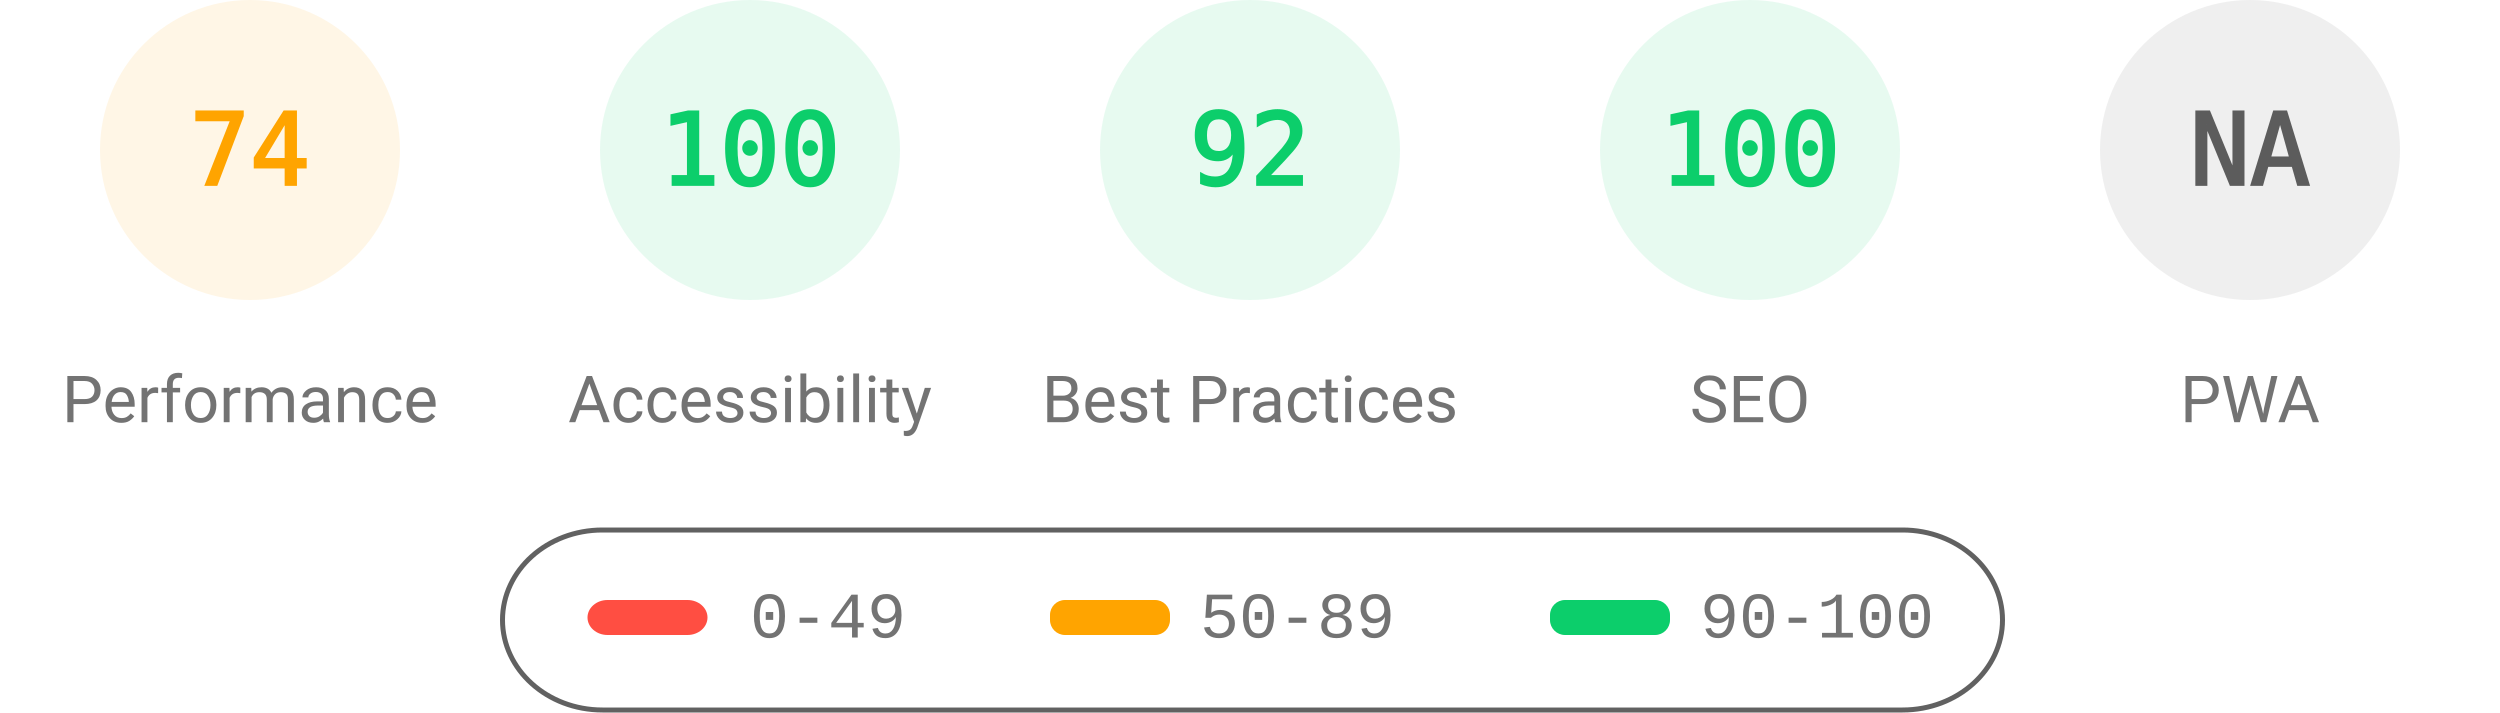
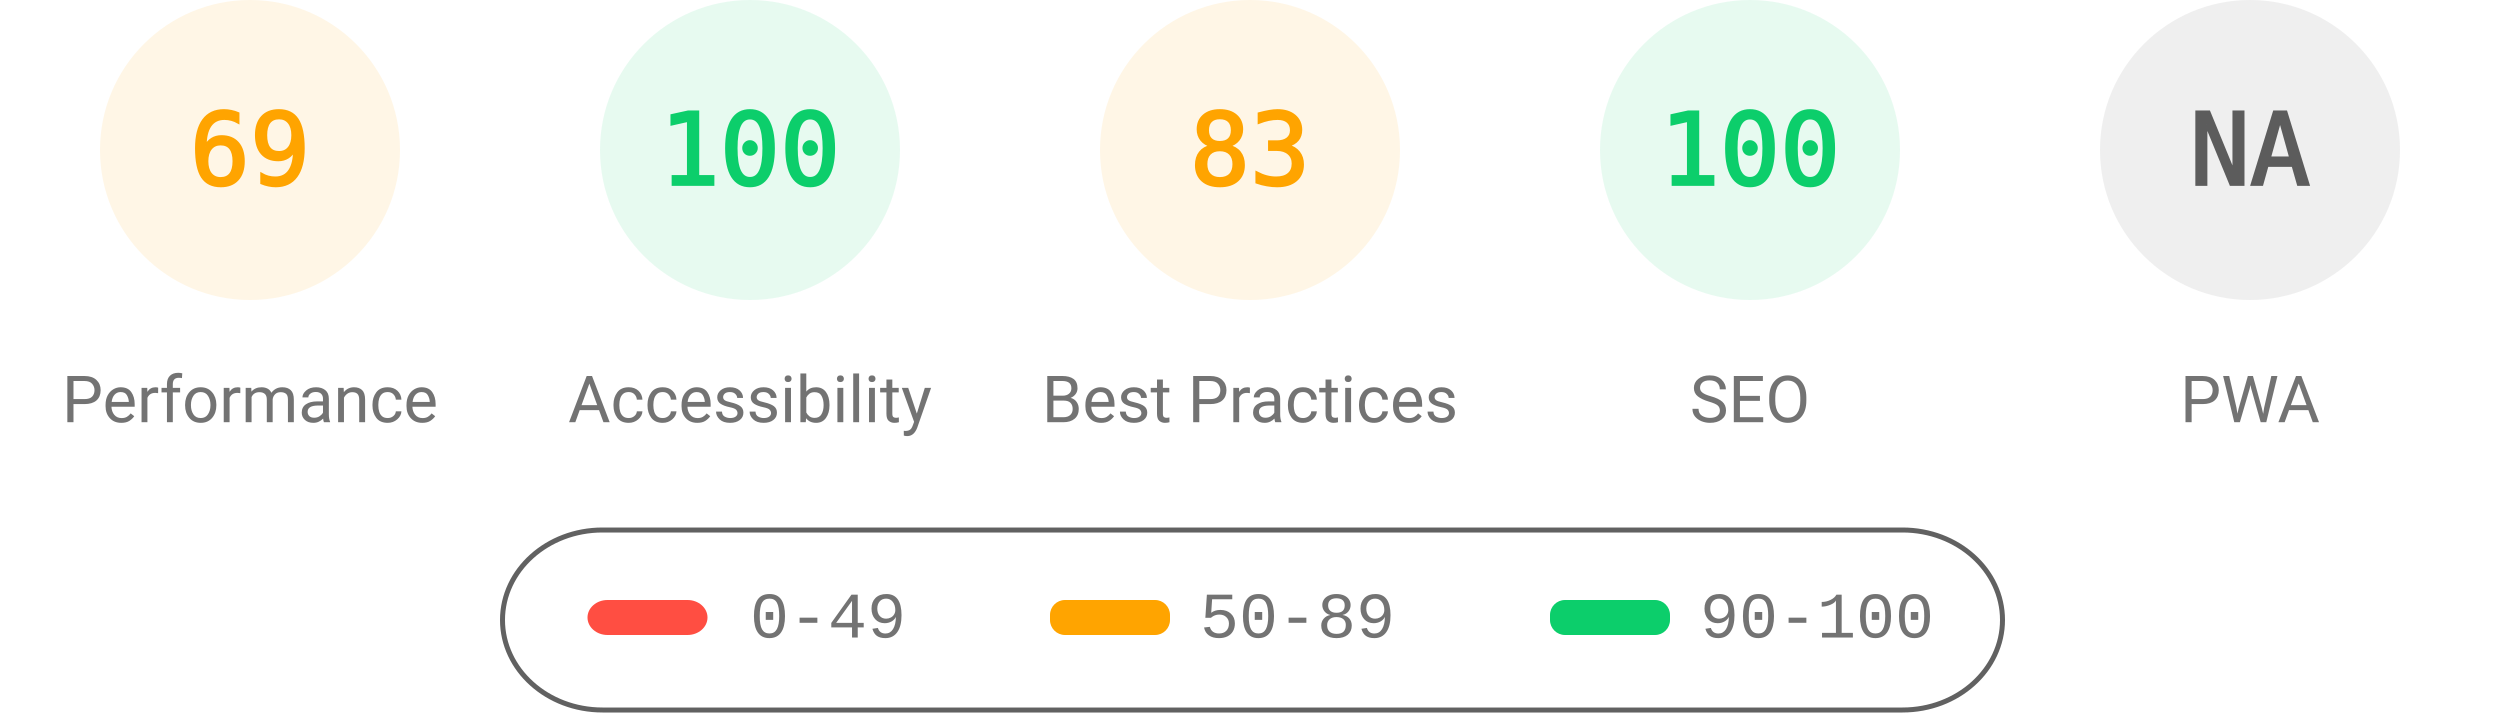
<svg xmlns="http://www.w3.org/2000/svg" fill="none" width="1000" height="285">
  <style>.gauge-base{opacity:.1}.gauge-arc{fill:none;animation-delay:250ms;stroke-linecap:round;transform:rotate(-90deg);transform-origin:100px 60px;animation:load-gauge 1s ease forwards}.guage-text{font-size:40px;font-family:monospace;text-align:center}.guage-red{color:#ff4e42;fill:#ff4e42;stroke:#ff4e42}.guage-orange{color:#ffa400;fill:#ffa400;stroke:#ffa400}.guage-green{color:#0cce6b;fill:#0cce6b;stroke:#0cce6b}.guage-undefined{color:#5c5c5c;fill:#5c5c5c;stroke:#5c5c5c}.guage-title{color:#737373;fill:#737373;stroke:none;font-size:26px;line-height:26px;font-family:Roboto,Halvetica,Arial,sans-serif}@keyframes load-gauge{from{stroke-dasharray:0 352.858}}</style>
  <svg class="guage-div guage-perf guage-orange" viewBox="0 0 200 200" width="200" height="200">
    <circle class="gauge-base" r="56" cx="100" cy="60" stroke-width="8" />
-     <circle class="gauge-arc guage-arc-1" r="56" cx="100" cy="60" stroke-width="8" style="stroke-dasharray:260.375,351.858" />
-     <text class="guage-text" x="100" y="60" alignment-baseline="central" dominant-baseline="central" text-anchor="middle">74</text>
+     <circle class="gauge-arc guage-arc-1" r="56" cx="100" cy="60" stroke-width="8" style="stroke-dasharray:242.782,351.858" />
+     <text class="guage-text" x="100" y="60" alignment-baseline="central" dominant-baseline="central" text-anchor="middle">69</text>
    <text class="guage-title" x="100" y="160" alignment-baseline="central" dominant-baseline="central" text-anchor="middle">Performance</text>
  </svg>
  <svg class="guage-div guage-acc guage-green" viewBox="0 0 200 200" width="200" height="200" x="200">
    <circle class="gauge-base" r="56" cx="100" cy="60" stroke-width="8" />
    <circle class="gauge-arc guage-arc-2" r="56" cx="100" cy="60" stroke-width="8" style="stroke-dasharray:351.858,351.858" />
    <text class="guage-text" x="100" y="60" alignment-baseline="central" dominant-baseline="central" text-anchor="middle">100</text>
    <text class="guage-title" x="100" y="160" alignment-baseline="central" dominant-baseline="central" text-anchor="middle">Accessibility</text>
  </svg>
-   <svg class="guage-div guage-best guage-green" viewBox="0 0 200 200" width="200" height="200" x="400">
+   <svg class="guage-div guage-best guage-orange" viewBox="0 0 200 200" width="200" height="200" x="400">
    <circle class="gauge-base" r="56" cx="100" cy="60" stroke-width="8" />
-     <circle class="gauge-arc guage-arc-3" r="56" cx="100" cy="60" stroke-width="8" style="stroke-dasharray:323.709,351.858" />
-     <text class="guage-text" x="100" y="60" alignment-baseline="central" dominant-baseline="central" text-anchor="middle">92</text>
+     <circle class="gauge-arc guage-arc-3" r="56" cx="100" cy="60" stroke-width="8" style="stroke-dasharray:292.042,351.858" />
+     <text class="guage-text" x="100" y="60" alignment-baseline="central" dominant-baseline="central" text-anchor="middle">83</text>
    <text class="guage-title" x="100" y="160" alignment-baseline="central" dominant-baseline="central" text-anchor="middle">Best Practices</text>
  </svg>
  <svg class="guage-div guage-seo guage-green" viewBox="0 0 200 200" width="200" height="200" x="600">
    <circle class="gauge-base" r="56" cx="100" cy="60" stroke-width="8" />
    <circle class="gauge-arc guage-arc-4" r="56" cx="100" cy="60" stroke-width="8" style="stroke-dasharray:351.858,351.858" />
    <text class="guage-text" x="100" y="60" alignment-baseline="central" dominant-baseline="central" text-anchor="middle">100</text>
    <text class="guage-title" x="100" y="160" alignment-baseline="central" dominant-baseline="central" text-anchor="middle">SEO</text>
  </svg>
  <svg class="guage-div guage-pwa guage-undefined" viewBox="0 0 200 200" width="200" height="200" x="800">
    <circle class="gauge-base" r="56" cx="100" cy="60" stroke-width="8" />
    <circle class="gauge-arc guage-arc-4" r="56" cx="100" cy="60" stroke-width="8" style="stroke-dasharray:351.858,351.858" />
    <text class="guage-text" x="100" y="60" alignment-baseline="central" dominant-baseline="central" text-anchor="middle">NA</text>
    <text class="guage-title" x="100" y="160" alignment-baseline="central" dominant-baseline="central" text-anchor="middle">PWA</text>
  </svg>
  <svg width="604" height="76" x="200" y="210">
    <path fill="none" id="canvas_background" d="M-1-1h604v80H-1z" />
    <rect fill-opacity="0" stroke="#616161" stroke-width="2" rx="40" id="svg_2" height="72" width="600" y="2" x="1" fill="#000" />
    <rect stroke="#000" rx="8" id="svg_3" height="14" width="48" y="30" x="35" stroke-opacity="null" stroke-width="0" fill="#ff4e42" />
    <rect stroke="#000" rx="6" id="svg_4" height="14" width="48" y="30" x="220" stroke-opacity="null" stroke-width="0" fill="#ffa400" />
    <rect stroke="#000" rx="6" id="svg_5" height="14" width="48" y="30" x="420" stroke-opacity="null" stroke-width="0" fill="#0cce6b" />
    <text xml:space="preserve" text-anchor="start" font-family="'Courier New', Courier, monospace" font-size="26" id="svg_6" y="45" x="100" stroke-opacity="null" stroke-width="0" stroke="#000" fill="#737373">0-49</text>
    <text xml:space="preserve" text-anchor="start" font-family="'Courier New', Courier, monospace" font-size="26" id="svg_7" y="45" x="280" stroke-opacity="null" stroke-width="0" stroke="#000" fill="#737373">50-89</text>
    <text xml:space="preserve" text-anchor="start" font-family="'Courier New', Courier, monospace" font-size="26" id="svg_8" y="45" x="480" stroke-opacity="null" stroke-width="0" stroke="#000" fill="#737373">90-100</text>
  </svg>
</svg>
